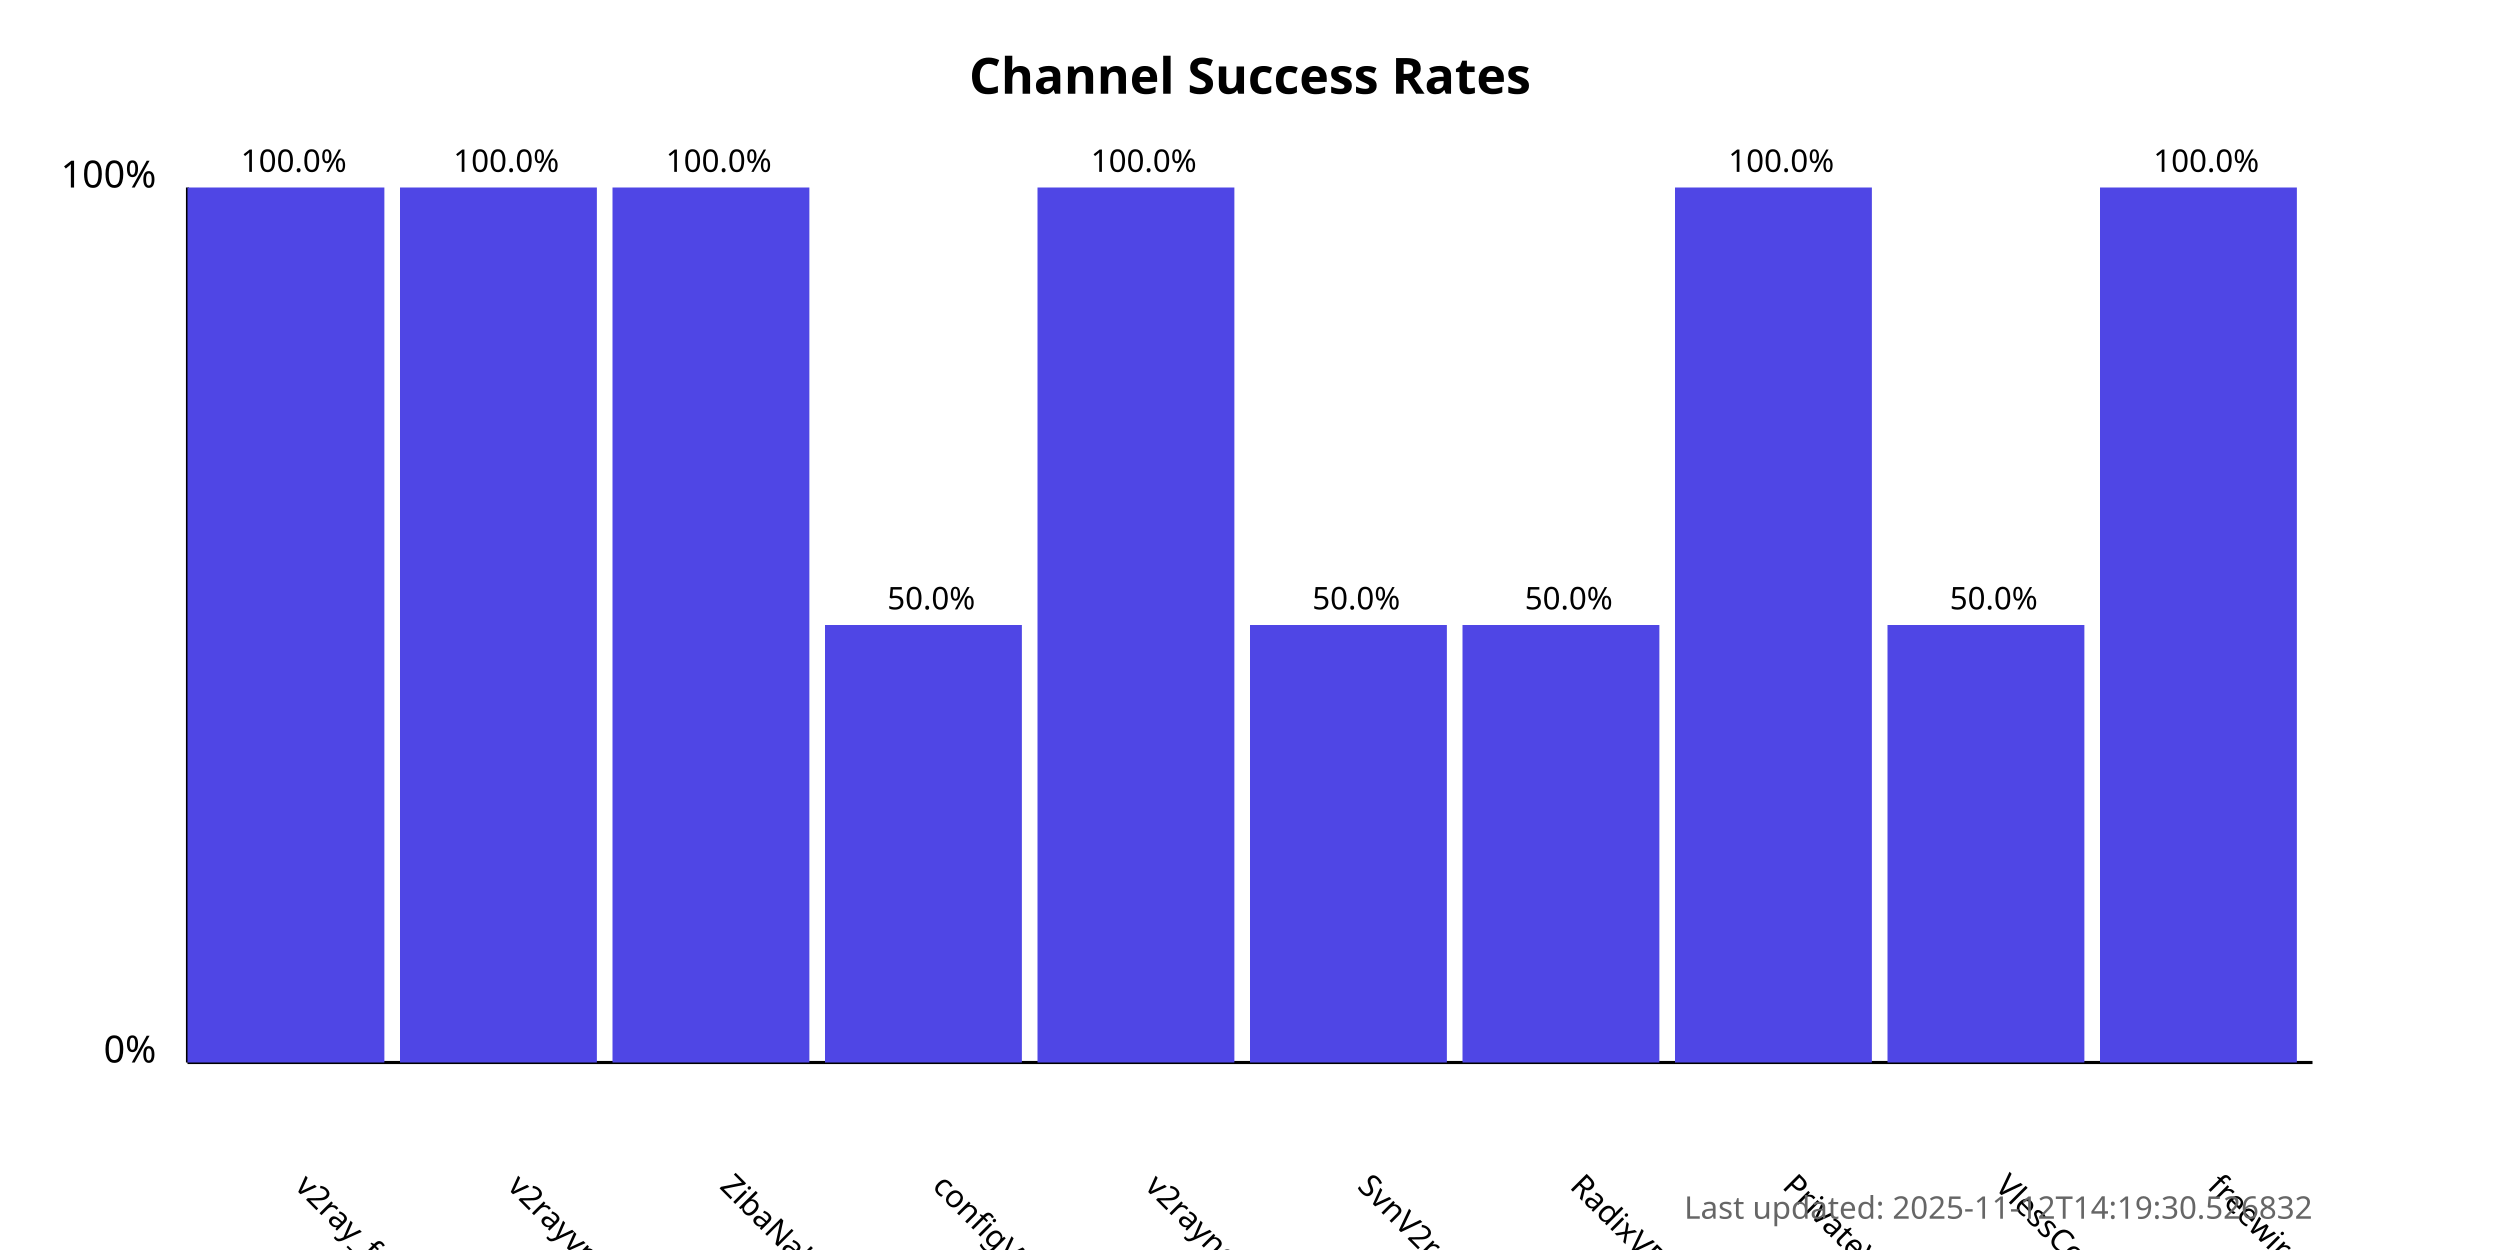
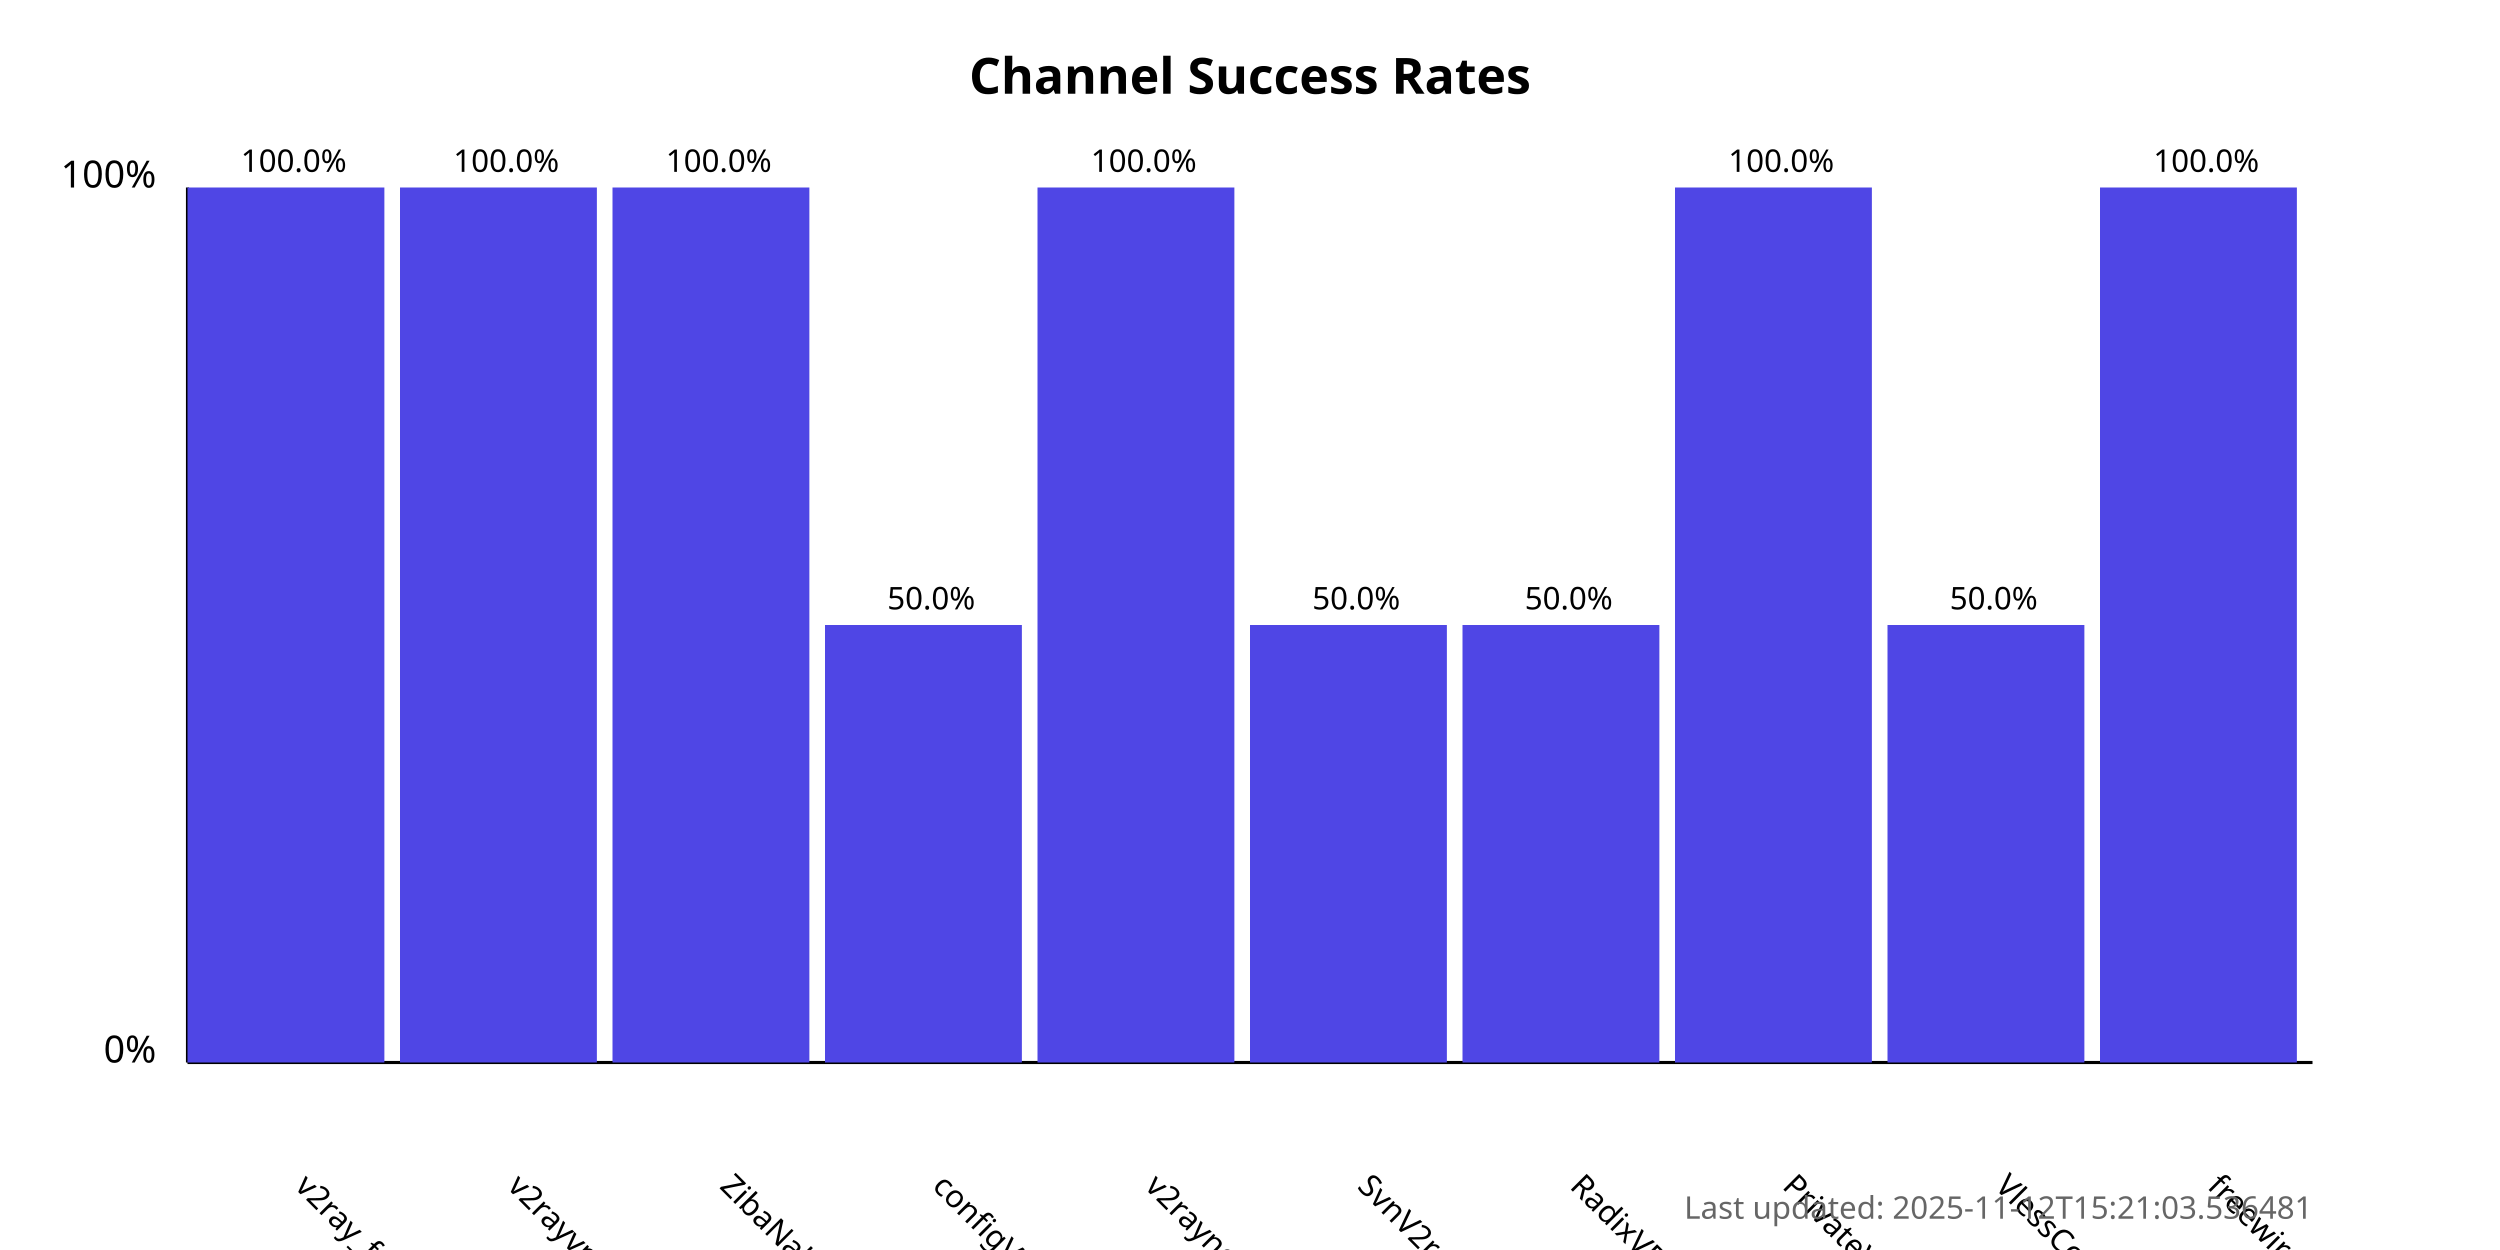
<svg xmlns="http://www.w3.org/2000/svg" width="800" height="400">
  <style>
            .chart-title { font: bold 16px sans-serif; }
            .axis-label { font: 12px sans-serif; }
            .tick-label { font: 10px sans-serif; }
            .bar { fill: #4f46e5; }
            .bar:hover { fill: #6366f1; }
            .timestamp { font: 10px sans-serif; fill: #666; }
        </style>
  <text x="400.0" y="30" text-anchor="middle" class="chart-title">
            Channel Success Rates
        </text>
  <line x1="60" y1="340" x2="60" y2="60" stroke="black" stroke-width="1" />
  <line x1="60" y1="340" x2="740" y2="340" stroke="black" stroke-width="1" />
  <text x="50" y="340" text-anchor="end" class="axis-label">0%</text>
  <text x="50" y="60" text-anchor="end" class="axis-label">100%</text>
  <g>
    <rect x="60" y="60.0" width="63.0" height="280.0" class="bar" />
    <text x="94.0" y="380" transform="rotate(45, 94.0, 380)" text-anchor="start" class="tick-label">
                v2ray_free_conf
            </text>
    <text x="94.0" y="55.0" text-anchor="middle" class="tick-label">
                100.0%
            </text>
  </g>
  <g>
    <rect x="128.0" y="60.0" width="63.0" height="280.0" class="bar" />
    <text x="162.0" y="380" transform="rotate(45, 162.0, 380)" text-anchor="start" class="tick-label">
                v2rayvpno
            </text>
    <text x="162.0" y="55.0" text-anchor="middle" class="tick-label">
                100.0%
            </text>
  </g>
  <g>
    <rect x="196.0" y="60.0" width="63.0" height="280.0" class="bar" />
    <text x="230.0" y="380" transform="rotate(45, 230.0, 380)" text-anchor="start" class="tick-label">
                ZibaNabz
            </text>
    <text x="230.0" y="55.0" text-anchor="middle" class="tick-label">
                100.0%
            </text>
  </g>
  <g>
    <rect x="264.0" y="200.0" width="63.0" height="140.0" class="bar" />
    <text x="298.0" y="380" transform="rotate(45, 298.0, 380)" text-anchor="start" class="tick-label">
                configV2rayForFree
            </text>
    <text x="298.0" y="195.0" text-anchor="middle" class="tick-label">
                50.0%
            </text>
  </g>
  <g>
    <rect x="332.0" y="60.0" width="63.0" height="280.0" class="bar" />
    <text x="366.0" y="380" transform="rotate(45, 366.0, 380)" text-anchor="start" class="tick-label">
                v2rayngvpn
            </text>
    <text x="366.0" y="55.0" text-anchor="middle" class="tick-label">
                100.0%
            </text>
  </g>
  <g>
    <rect x="400.0" y="200.0" width="63.0" height="140.0" class="bar" />
    <text x="434.0" y="380" transform="rotate(45, 434.0, 380)" text-anchor="start" class="tick-label">
                SvnV2ray
            </text>
    <text x="434.0" y="195.0" text-anchor="middle" class="tick-label">
                50.0%
            </text>
  </g>
  <g>
    <rect x="468.0" y="200.0" width="63.0" height="140.0" class="bar" />
    <text x="502.0" y="380" transform="rotate(45, 502.0, 380)" text-anchor="start" class="tick-label">
                RadixVPN
            </text>
    <text x="502.0" y="195.0" text-anchor="middle" class="tick-label">
                50.0%
            </text>
  </g>
  <g>
    <rect x="536.0" y="60.0" width="63.0" height="280.0" class="bar" />
    <text x="570.0" y="380" transform="rotate(45, 570.0, 380)" text-anchor="start" class="tick-label">
                PrivateVPNs
            </text>
    <text x="570.0" y="55.0" text-anchor="middle" class="tick-label">
                100.0%
            </text>
  </g>
  <g>
    <rect x="604.0" y="200.0" width="63.0" height="140.0" class="bar" />
    <text x="638.0" y="380" transform="rotate(45, 638.0, 380)" text-anchor="start" class="tick-label">
                VlessConfig
            </text>
    <text x="638.0" y="195.0" text-anchor="middle" class="tick-label">
                50.0%
            </text>
  </g>
  <g>
    <rect x="672.0" y="60.0" width="63.0" height="280.0" class="bar" />
    <text x="706.0" y="380" transform="rotate(45, 706.0, 380)" text-anchor="start" class="tick-label">
                freewireguard
            </text>
    <text x="706.0" y="55.0" text-anchor="middle" class="tick-label">
                100.0%
            </text>
  </g>
  <text x="740" y="390" text-anchor="end" class="timestamp">
-             Last updated: 2025-11-12T14:19:30.526832
+             Last updated: 2025-11-12T15:21:03.536481
        </text>
</svg>
